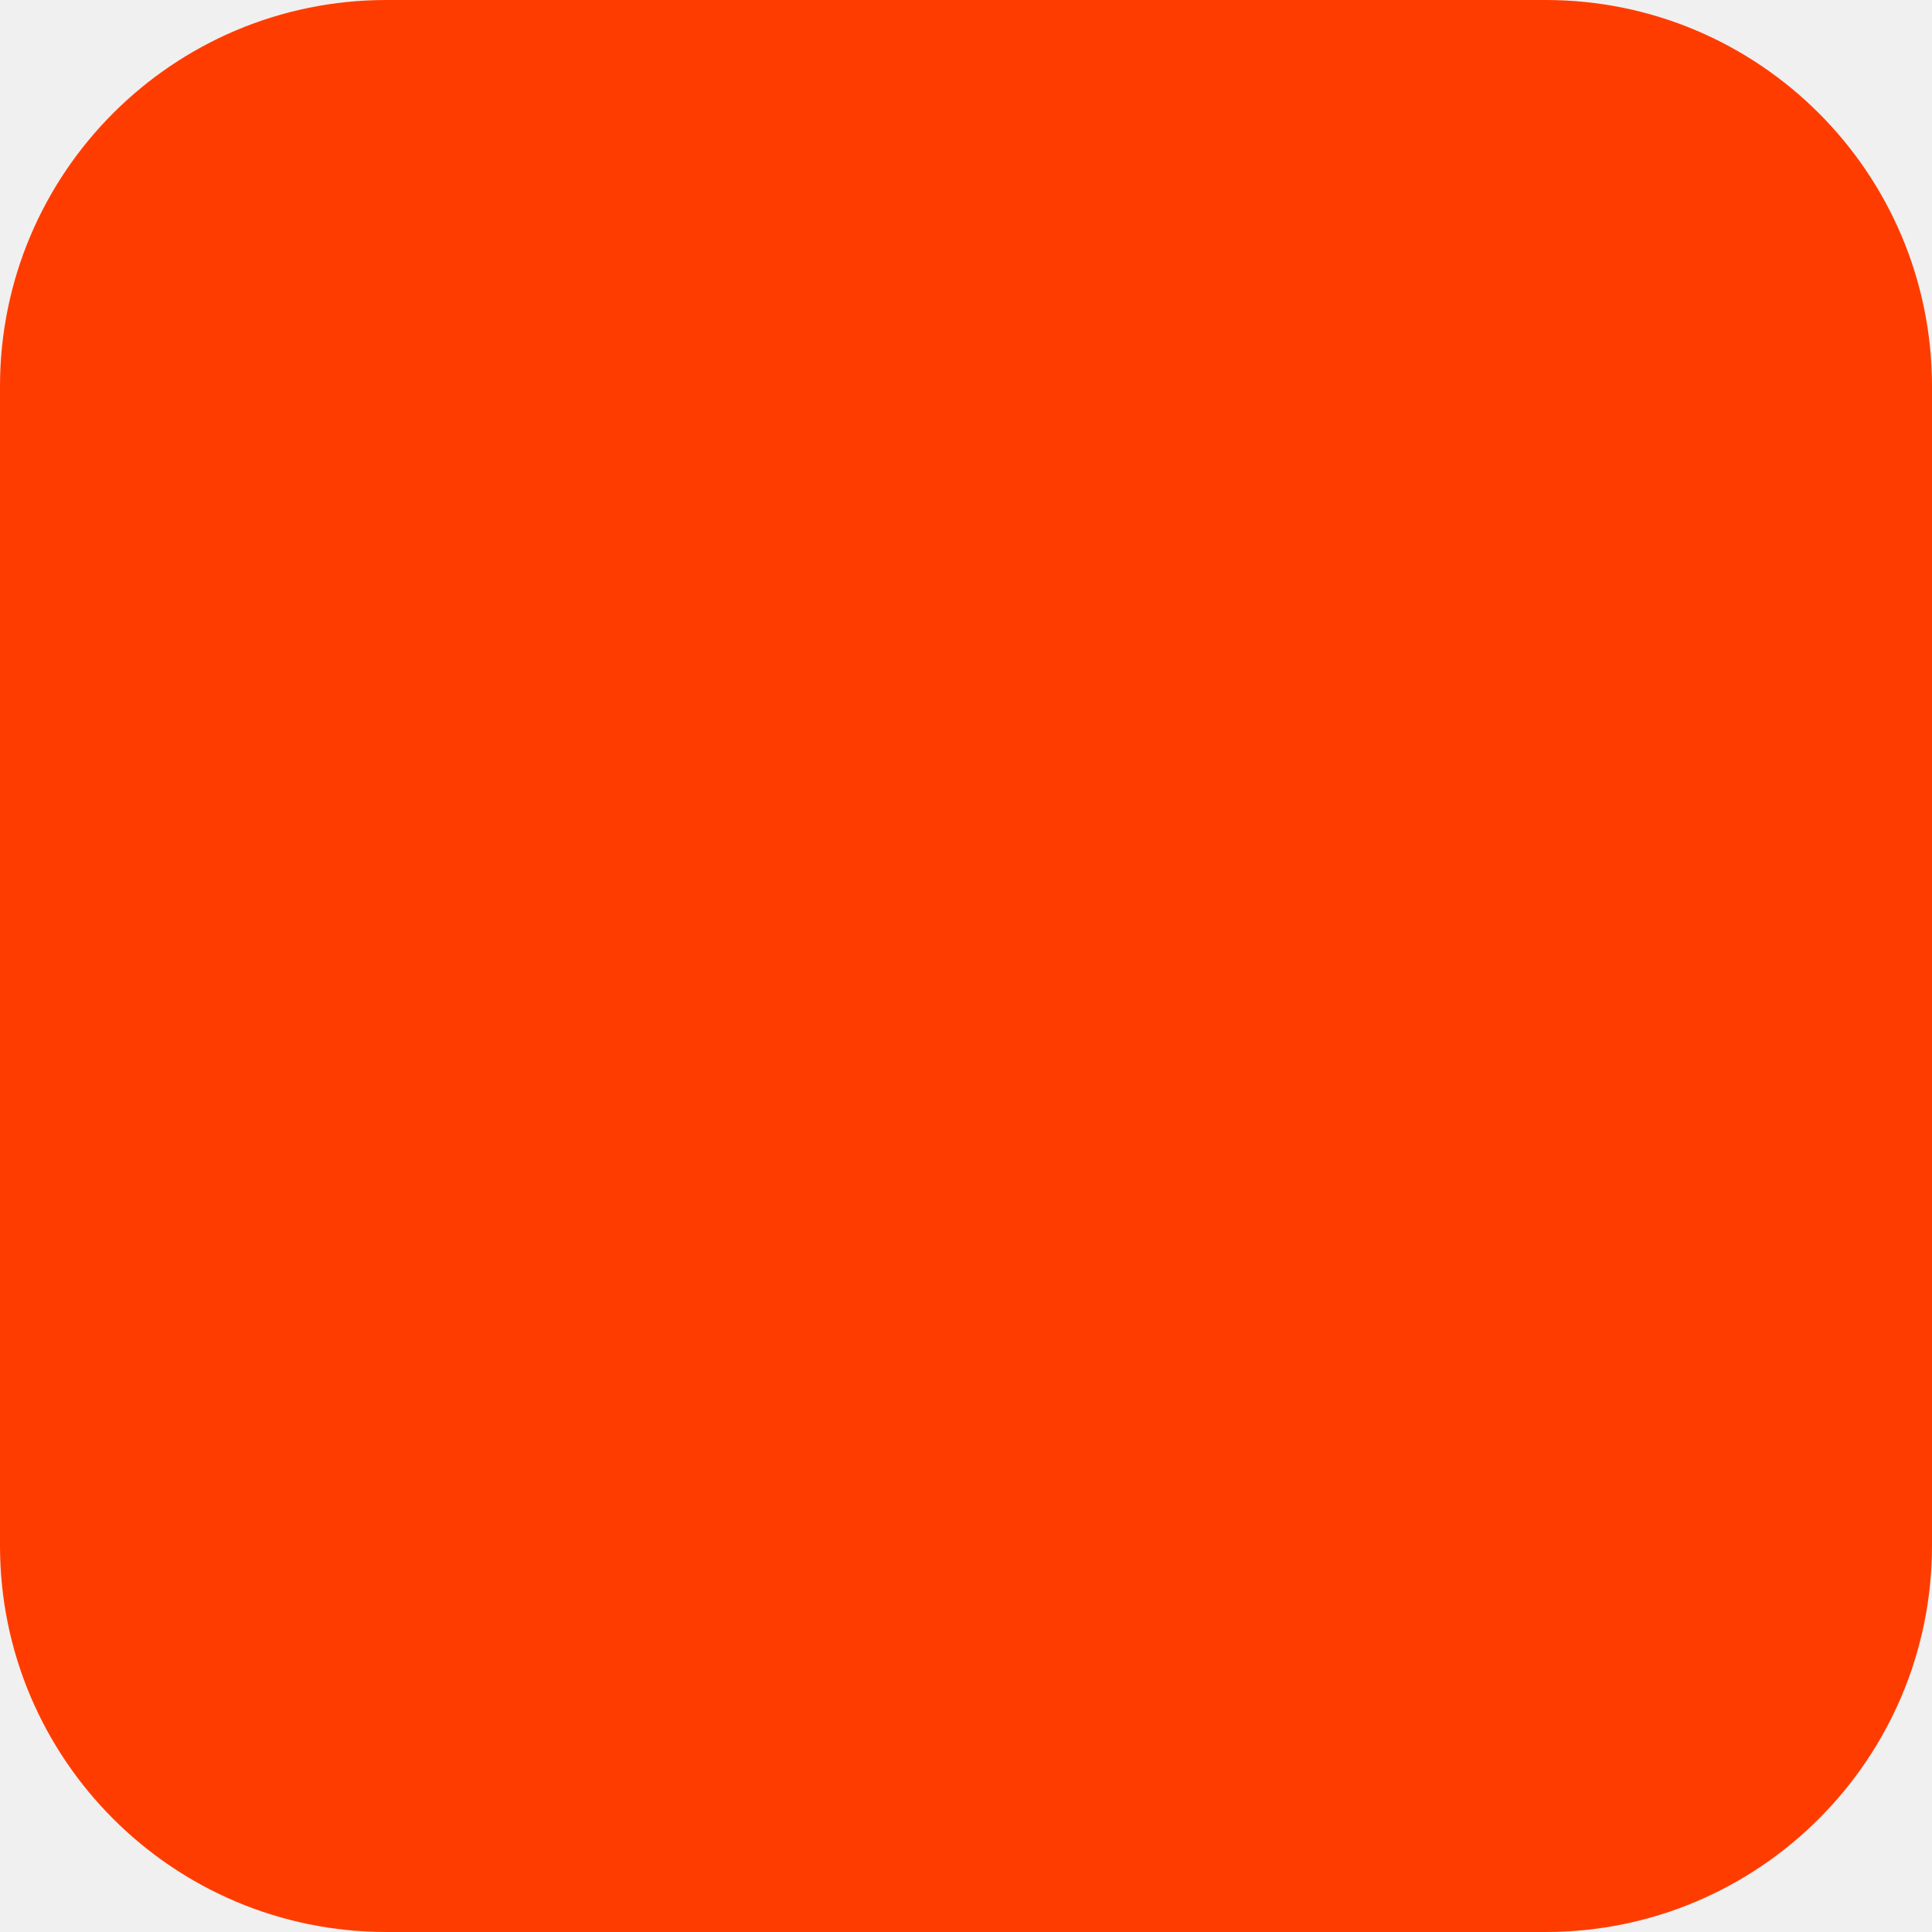
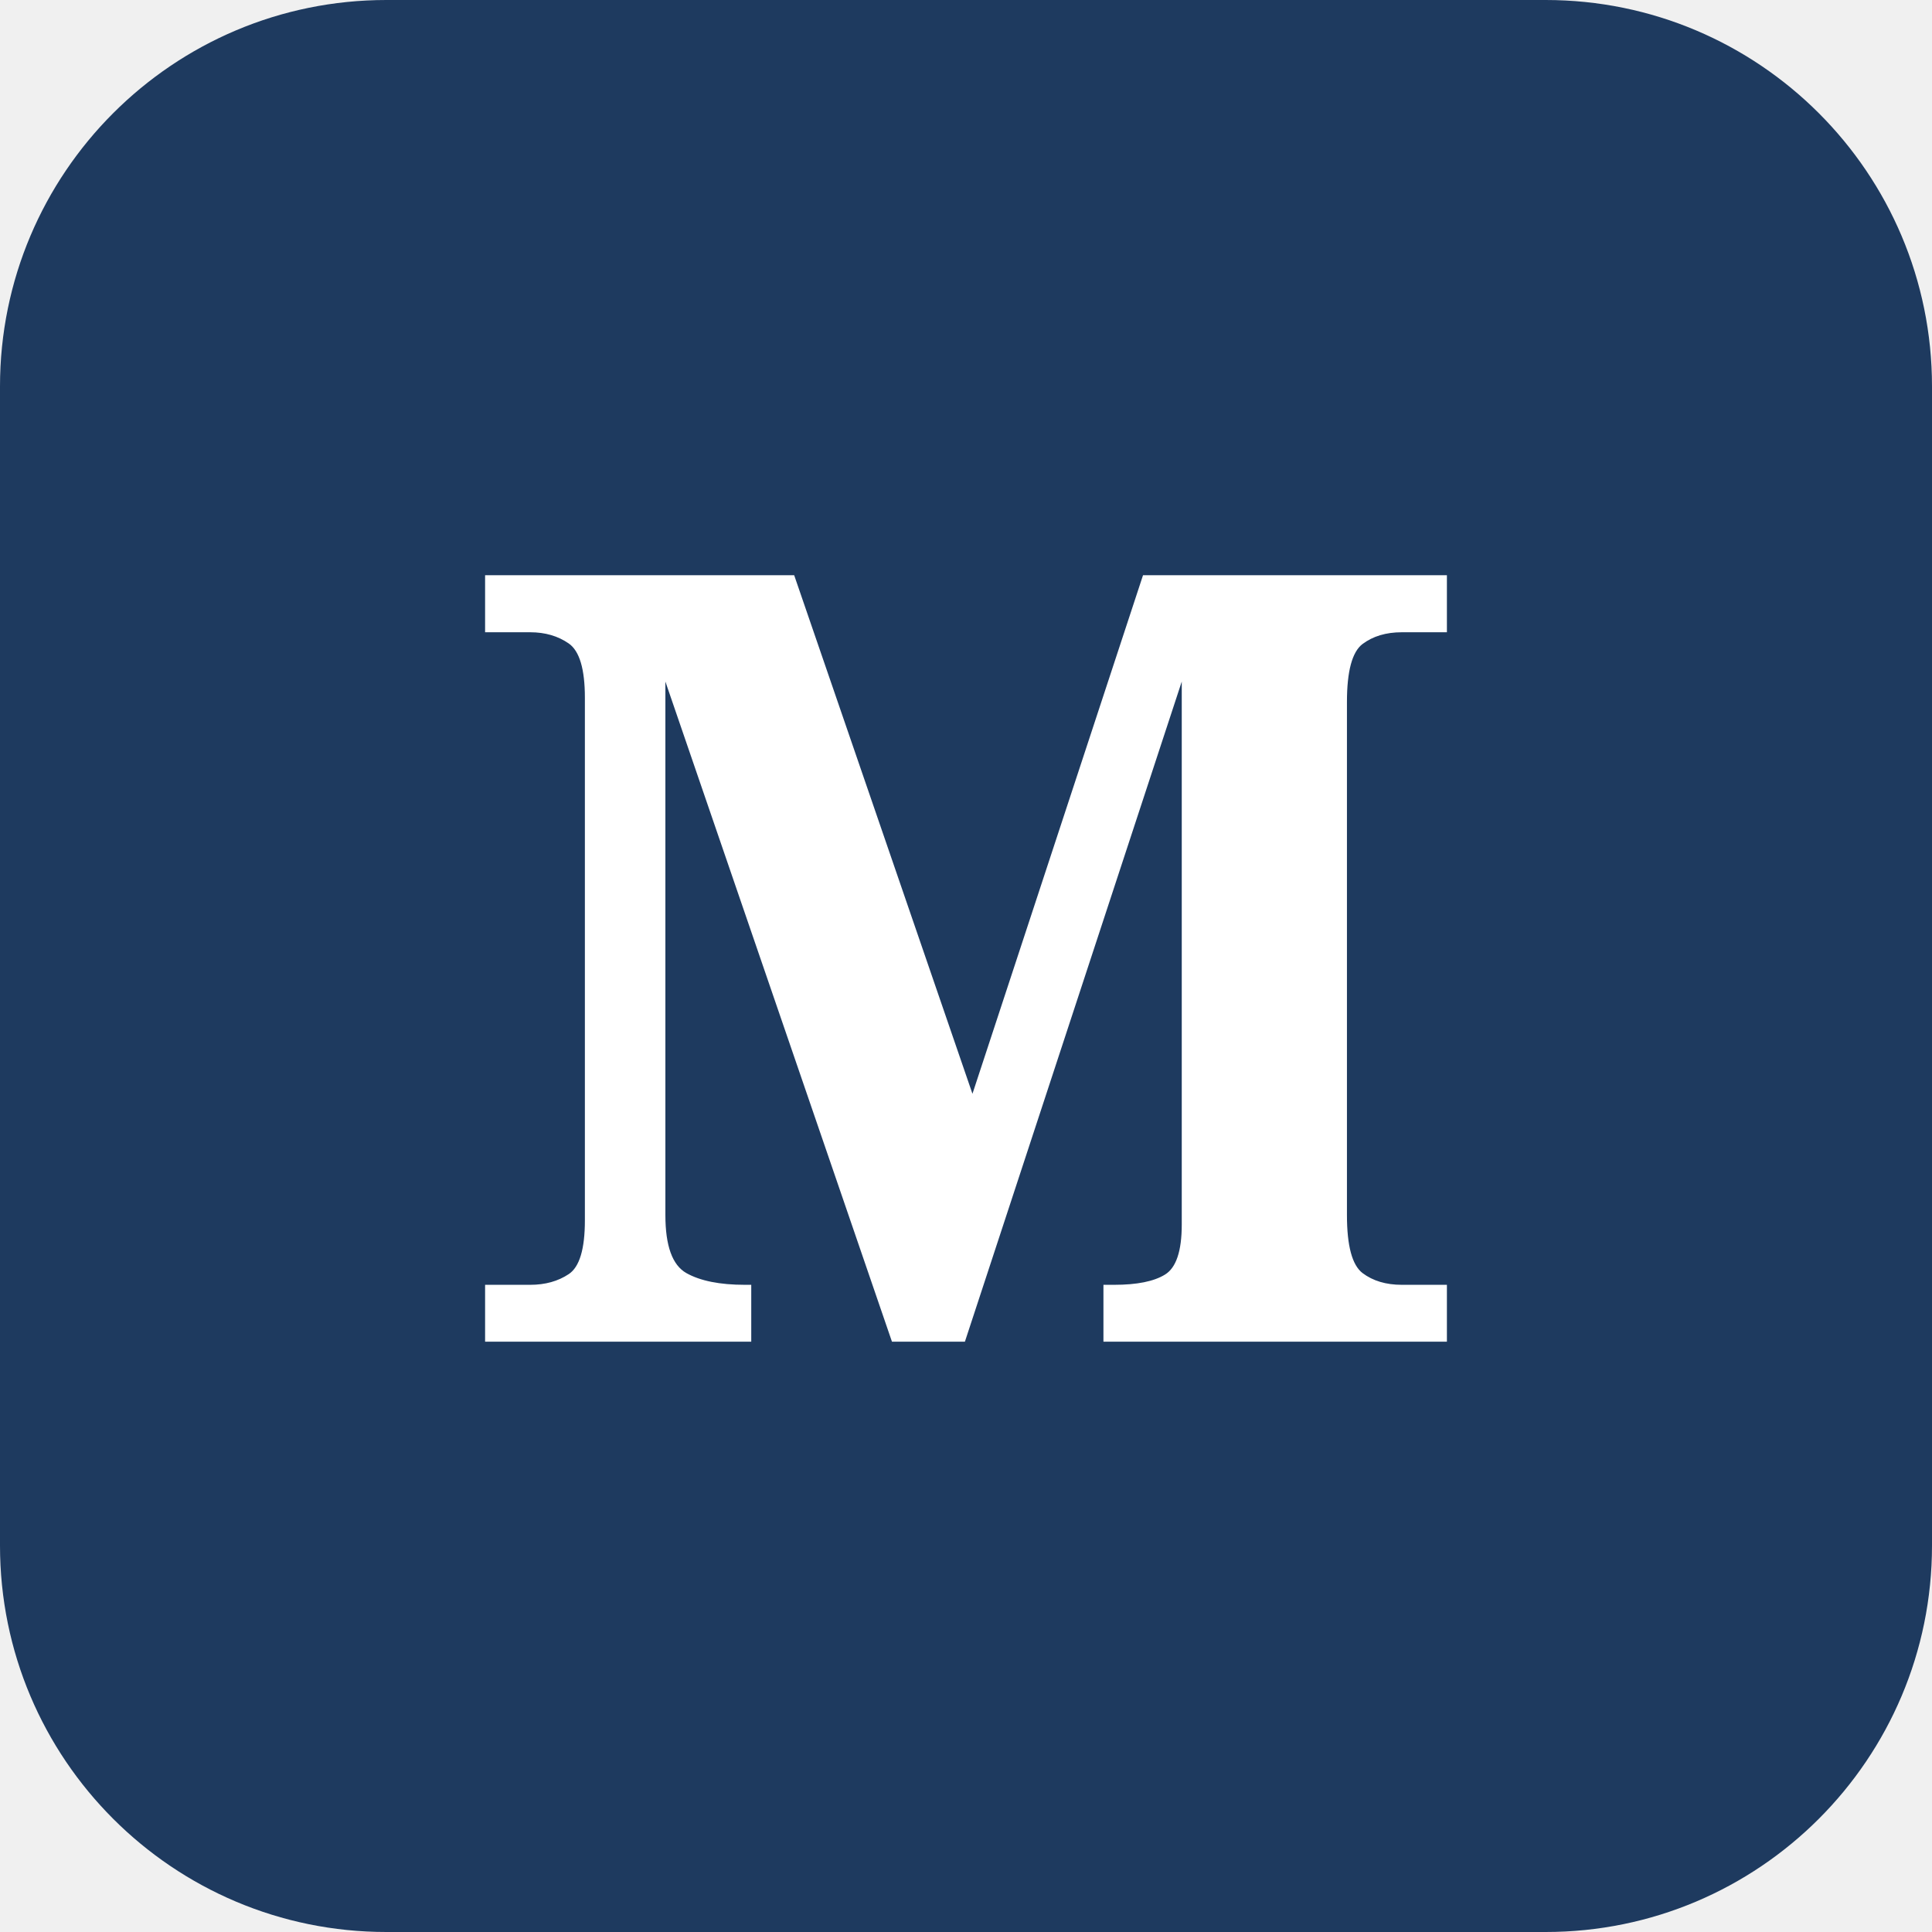
- <svg xmlns="http://www.w3.org/2000/svg" width="180" height="180" viewBox="0 0 180 180" fill="none">
-   <rect width="180" height="180" rx="36" fill="#FF3C00" />
+ <svg xmlns="http://www.w3.org/2000/svg" viewBox="0 0 180 180">
+   <rect width="180" height="180" rx="36" fill="#1e3a5f" />
+   <text x="90" y="125" text-anchor="middle" font-family="Georgia, serif" font-size="100" font-weight="700" fill="#ffffff">M</text>
</svg>
